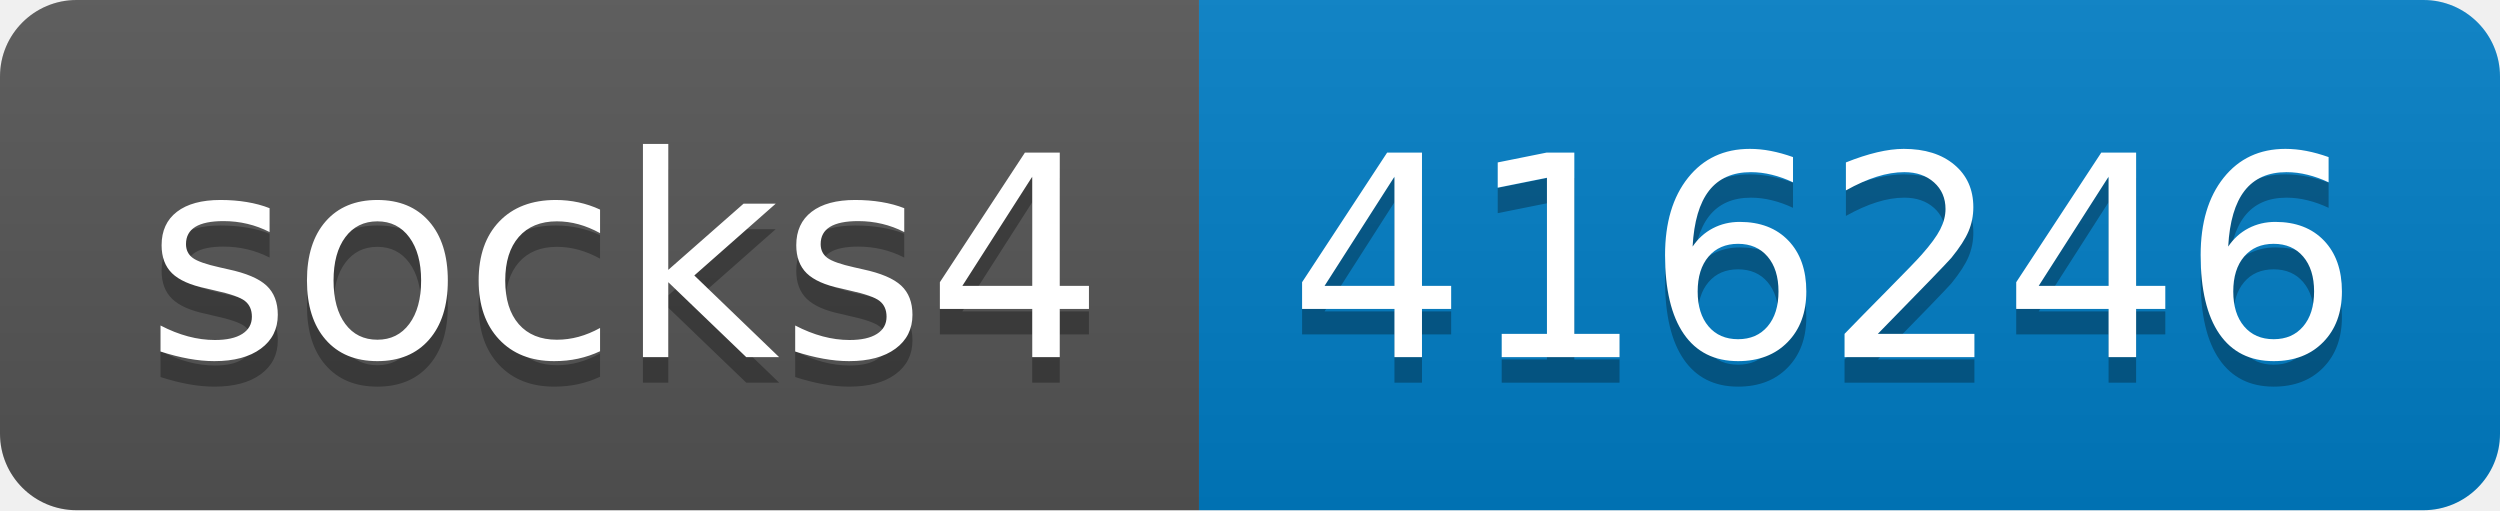
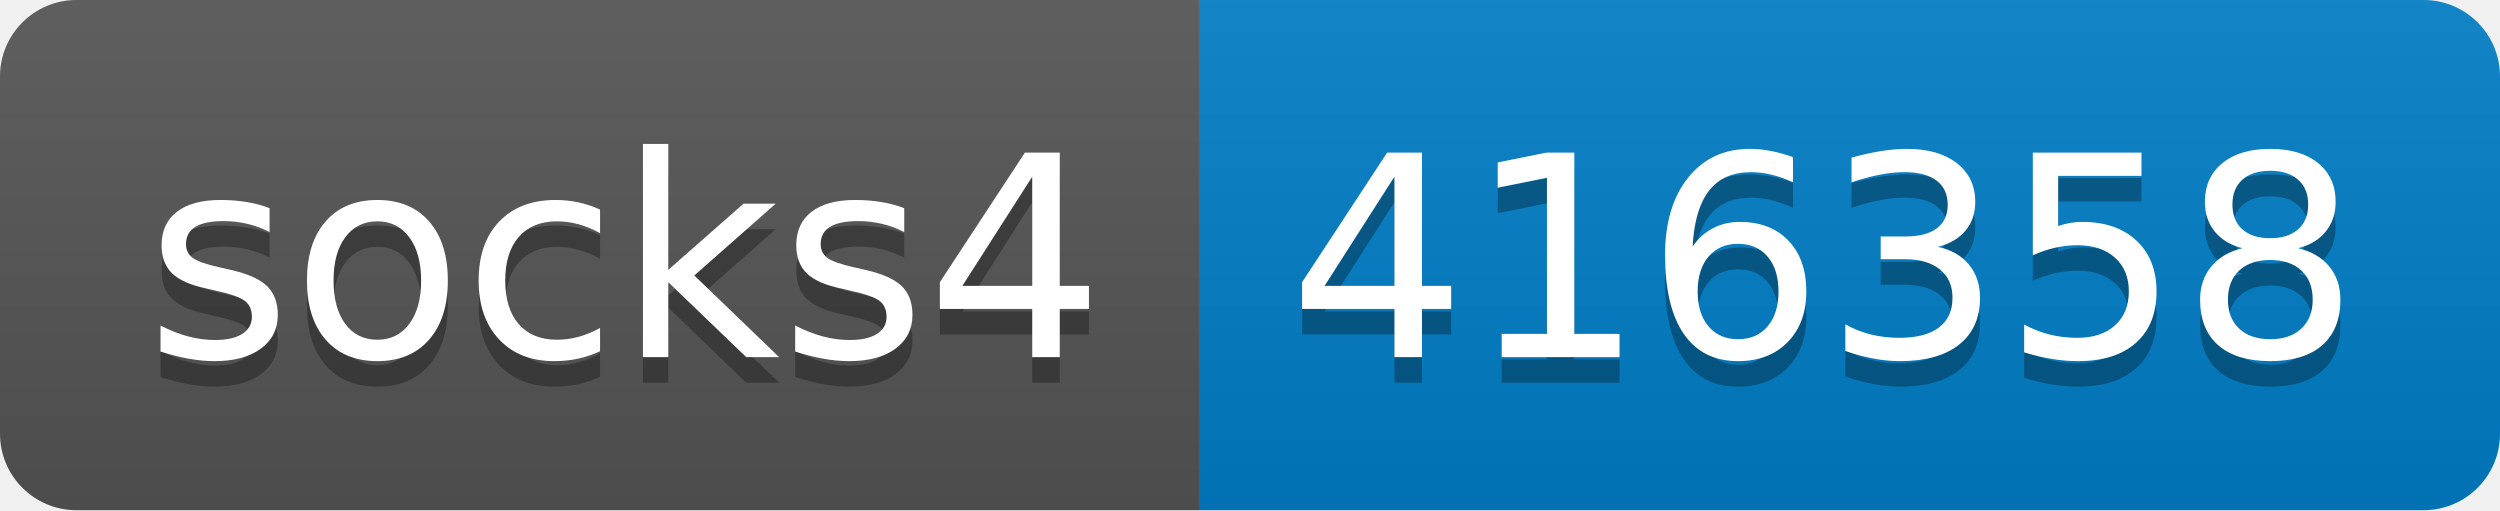
- <svg xmlns="http://www.w3.org/2000/svg" width="98" height="20" role="img" aria-label="socks4: 416246">
+ <svg xmlns="http://www.w3.org/2000/svg" width="98" height="20" role="img" aria-label="socks4: 416358">
  <linearGradient id="s" x2="0" y2="100%">
    <stop offset="0" stop-color="#bbb" stop-opacity=".1" />
    <stop offset="1" stop-opacity=".1" />
  </linearGradient>
  <clipPath id="r">
    <rect width="98" height="20" rx="3" fill="#fff" />
  </clipPath>
  <g clip-path="url(#r)">
    <rect width="47" height="20" fill="#555" />
    <rect x="47" width="51" height="20" fill="#007ec6" />
    <rect width="98" height="20" fill="url(#s)" />
  </g>
  <g fill="#fff" text-anchor="middle" font-family="Verdana,Geneva,DejaVu Sans,sans-serif" text-rendering="geometricPrecision" font-size="110">
    <text aria-hidden="true" x="245" y="150" fill="#010101" fill-opacity=".3" transform="scale(.1)" textLength="370">socks4</text>
    <text x="245" y="140" transform="scale(.1)" fill="#fff" textLength="370">socks4</text>
-     <text aria-hidden="true" x="715" y="150" fill="#010101" fill-opacity=".3" transform="scale(.1)" textLength="410">416246</text>
-     <text x="715" y="140" transform="scale(.1)" fill="#fff" textLength="410">416246</text>
+     <text aria-hidden="true" x="715" y="150" fill="#010101" fill-opacity=".3" transform="scale(.1)" textLength="410">416358</text>
+     <text x="715" y="140" transform="scale(.1)" fill="#fff" textLength="410">416358</text>
  </g>
</svg>
